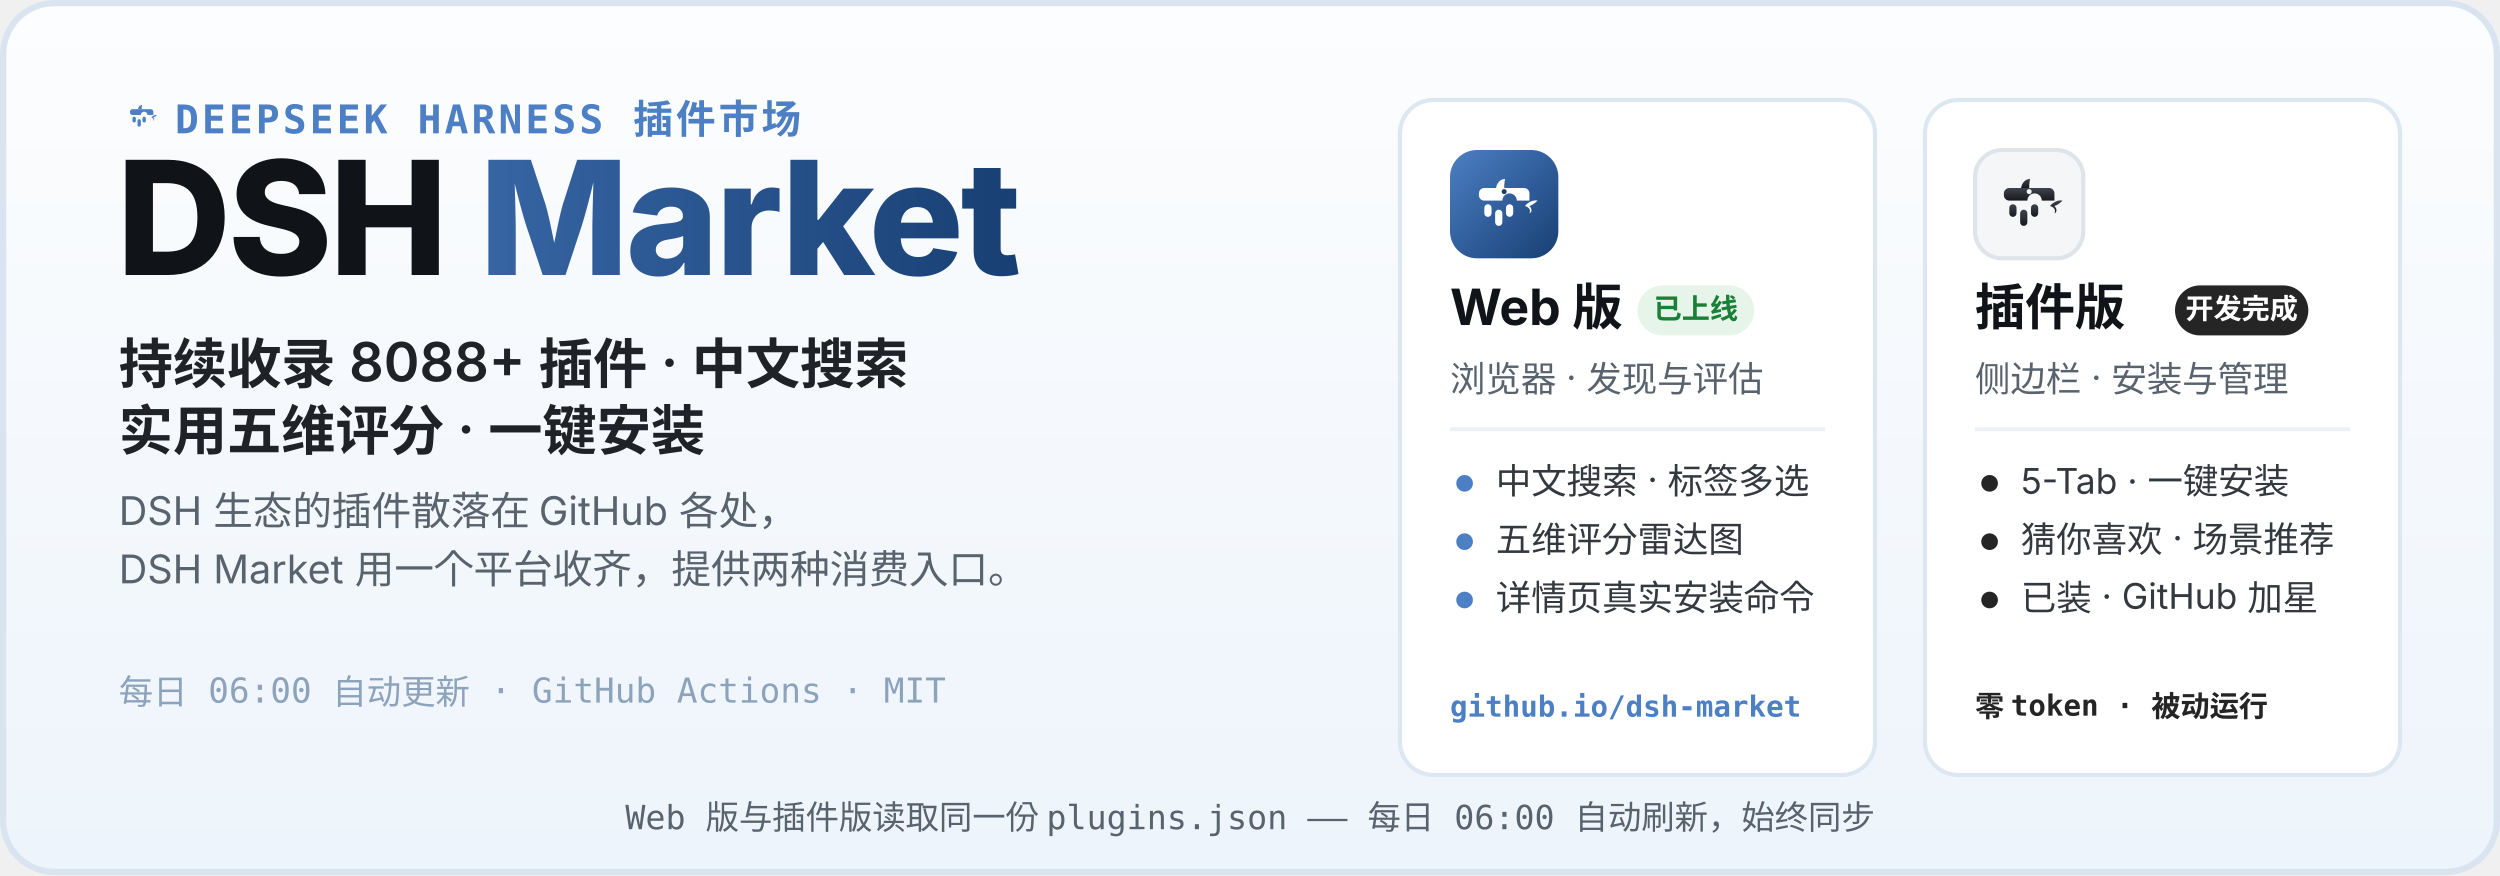
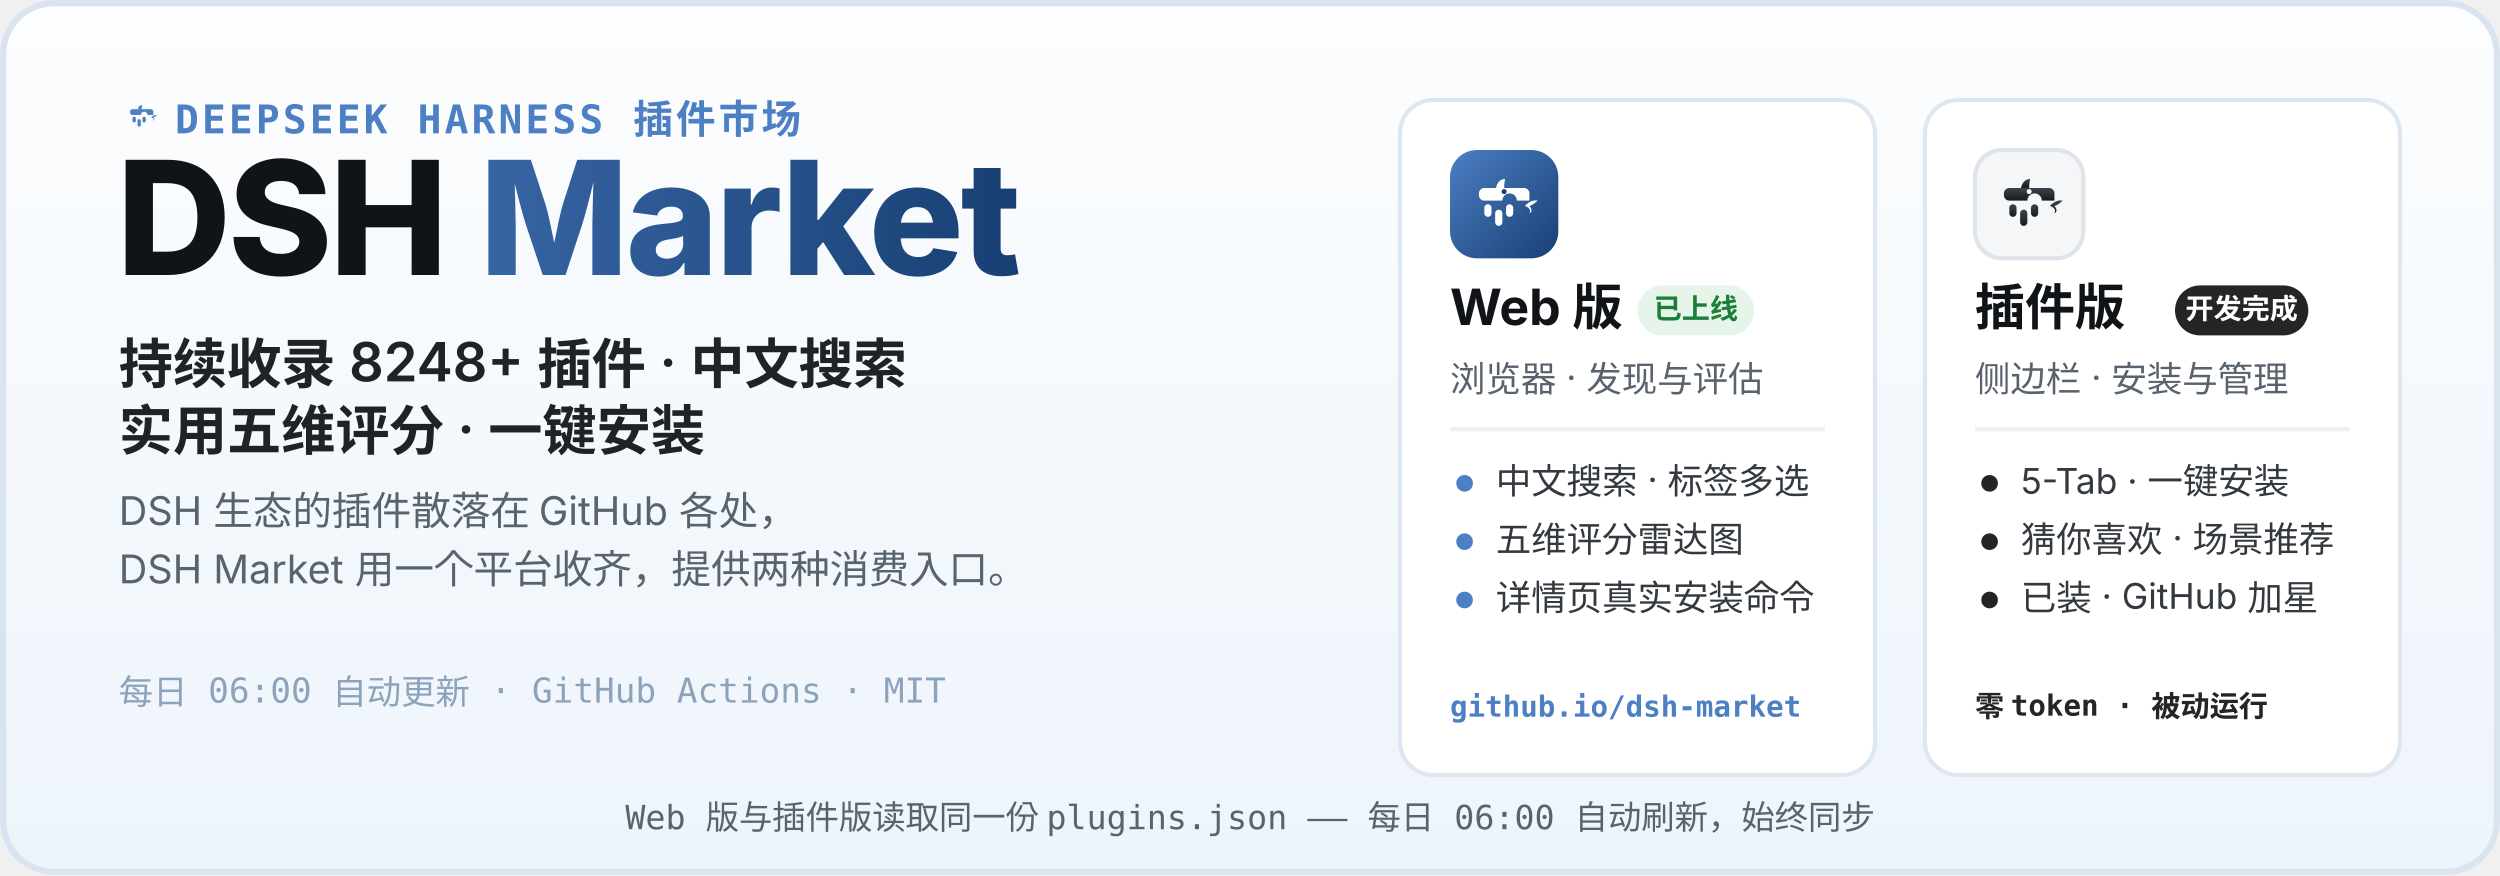
<svg xmlns="http://www.w3.org/2000/svg" width="1200" height="420" viewBox="0 0 1200 420" role="img" aria-labelledby="hero-title hero-desc">
  <defs>
    <linearGradient id="heroBg" x1="0" y1="0" x2="0" y2="1">
      <stop offset="0" stop-color="#FCFDFE" />
      <stop offset="1" stop-color="#EDF4FB" />
    </linearGradient>
    <linearGradient id="webLogo" x1="0" y1="0" x2="1" y2="1">
      <stop offset="0" stop-color="#4C7FC4" />
      <stop offset="1" stop-color="#173F73" />
    </linearGradient>
    <linearGradient id="plugLogo" x1="0" y1="0" x2="0" y2="1">
      <stop offset="0" stop-color="#3E444D" />
      <stop offset="1" stop-color="#17191D" />
    </linearGradient>
    <linearGradient id="marketWord" x1="0" y1="0" x2="1" y2="0">
      <stop offset="0" stop-color="#4C7FC4" />
      <stop offset="1" stop-color="#173F73" />
    </linearGradient>
  </defs>
  <rect width="1200" height="420" rx="26" fill="url(#heroBg)" />
  <rect x="1.5" y="1.5" width="1197" height="417" rx="24.5" fill="none" stroke="#D9E4F0" stroke-width="3" />
  <g transform="translate(56 44) scale(0.2)">
    <path d="M51 42 C52 36 56 32 61 32 C60 37 60 40 60 42 Z" fill="#4C7FC4" />
    <path d="M83 62 C87 57 93 55 97 56 C94 59 91 61 88 62 C91 65 91 69 88 70 C90 66 87 63 83 62 Z" fill="#4C7FC4" />
    <g fill="#4C7FC4">
      <path d="M38 42 h44 a6 6 0 0 1 6 6 v8 h-14 a8 8 0 1 0 -16 0 h-20 a6 6 0 0 1 -6 -6 v-2 a6 6 0 0 1 6 -6 z" />
      <rect x="38" y="60" width="8" height="14" rx="4" />
      <rect x="50" y="66" width="8" height="18" rx="4" />
      <rect x="62" y="60" width="8" height="14" rx="4" />
    </g>
  </g>
  <text x="84" y="64" font-family="ui-monospace, SFMono-Regular, Menlo, Consolas, monospace" font-size="19" font-weight="600" letter-spacing="1.5" fill="#4C7FC4">DEEPSEEK HARNESS 插件市场</text>
  <text x="56" y="132" font-family="-apple-system, BlinkMacSystemFont, 'Segoe UI', 'PingFang SC', 'Microsoft YaHei', 'Noto Sans SC', sans-serif" font-size="76" font-weight="800" letter-spacing="-1.5" fill="#101418">DSH <tspan fill="url(#marketWord)">Market</tspan>
  </text>
-   <text x="57" y="184" font-family="-apple-system, BlinkMacSystemFont, 'Segoe UI', 'PingFang SC', 'Microsoft YaHei', 'Noto Sans SC', sans-serif" font-size="26" font-weight="600" fill="#1F2328">持续收录 8088+ 插件 · 中文搜索</text>
+   <text x="57" y="184" font-family="-apple-system, BlinkMacSystemFont, 'Segoe UI', 'PingFang SC', 'Microsoft YaHei', 'Noto Sans SC', sans-serif" font-size="26" font-weight="600" fill="#1F2328">持续收录 8248+ 插件 · 中文搜索</text>
  <text x="57" y="216" font-family="-apple-system, BlinkMacSystemFont, 'Segoe UI', 'PingFang SC', 'Microsoft YaHei', 'Noto Sans SC', sans-serif" font-size="26" font-weight="600" fill="#1F2328">实用五维评分 · 一键安装</text>
  <text x="57" y="252" font-family="-apple-system, BlinkMacSystemFont, 'Segoe UI', 'PingFang SC', 'Microsoft YaHei', 'Noto Sans SC', sans-serif" font-size="19" fill="#59636E">DSH 生态的插件散落在 GitHub 各处，</text>
  <text x="57" y="280" font-family="-apple-system, BlinkMacSystemFont, 'Segoe UI', 'PingFang SC', 'Microsoft YaHei', 'Noto Sans SC', sans-serif" font-size="19" fill="#59636E">DSH Market 用一个平台收齐，提供两种消费入口。</text>
  <text x="57" y="338" font-family="ui-monospace, SFMono-Regular, Menlo, Consolas, monospace" font-size="16.5" fill="#8CA3BB">每日 06:00 自动更新 · GitHub Actions · MIT</text>
  <g>
    <rect x="672" y="48" width="228" height="324" rx="16" fill="#FFFFFF" stroke="#DCE7F2" stroke-width="2" />
    <g transform="translate(696 72)">
      <rect width="52" height="52" rx="13" fill="url(#webLogo)" />
      <g transform="translate(26 26.9) scale(0.4333) translate(-60 -62)">
        <path d="M51 42 C52 36 56 32 61 32 C60 37 60 40 60 42 Z" fill="#fff" />
        <path d="M83 62 C87 57 93 55 97 56 C94 59 91 61 88 62 C91 65 91 69 88 70 C90 66 87 63 83 62 Z" fill="#fff" />
        <g fill="#fff">
          <path d="M38 42 h44 a6 6 0 0 1 6 6 v8 h-14 a8 8 0 1 0 -16 0 h-20 a6 6 0 0 1 -6 -6 v-2 a6 6 0 0 1 6 -6 z" />
          <rect x="38" y="60" width="8" height="14" rx="4" />
          <rect x="50" y="66" width="8" height="18" rx="4" />
          <rect x="62" y="60" width="8" height="14" rx="4" />
        </g>
        <circle cx="60" cy="46" r="2.8" fill="#173F73" />
      </g>
    </g>
    <text x="696" y="156" font-family="-apple-system, BlinkMacSystemFont, 'Segoe UI', 'PingFang SC', 'Microsoft YaHei', 'Noto Sans SC', sans-serif" font-size="24" font-weight="700" fill="#101418">Web 版</text>
    <rect x="786" y="137" width="56" height="24" rx="12" fill="#E6F4EA" />
    <text x="814" y="153" font-family="-apple-system, BlinkMacSystemFont, 'Segoe UI', 'PingFang SC', 'Microsoft YaHei', 'Noto Sans SC', sans-serif" font-size="13.5" font-weight="700" fill="#1A7F37" text-anchor="middle">已上线</text>
    <text x="696" y="188" font-family="-apple-system, BlinkMacSystemFont, 'Segoe UI', 'PingFang SC', 'Microsoft YaHei', 'Noto Sans SC', sans-serif" font-size="17" fill="#59636E">浏览器 · 发现与评估</text>
    <line x1="696" y1="206" x2="876" y2="206" stroke="#EDF1F6" stroke-width="2" />
    <circle cx="703" cy="232" r="4" fill="#4C7FC4" />
    <text x="718" y="237" font-family="-apple-system, BlinkMacSystemFont, 'Segoe UI', 'PingFang SC', 'Microsoft YaHei', 'Noto Sans SC', sans-serif" font-size="17" fill="#33393F">中文搜索 · 标签多选</text>
    <circle cx="703" cy="260" r="4" fill="#4C7FC4" />
    <text x="718" y="265" font-family="-apple-system, BlinkMacSystemFont, 'Segoe UI', 'PingFang SC', 'Microsoft YaHei', 'Noto Sans SC', sans-serif" font-size="17" fill="#33393F">五维评分雷达图</text>
    <circle cx="703" cy="288" r="4" fill="#4C7FC4" />
    <text x="718" y="293" font-family="-apple-system, BlinkMacSystemFont, 'Segoe UI', 'PingFang SC', 'Microsoft YaHei', 'Noto Sans SC', sans-serif" font-size="17" fill="#33393F">详情页真实安装命令</text>
    <text x="696" y="344" font-family="ui-monospace, SFMono-Regular, Menlo, Consolas, monospace" font-size="14" font-weight="600" fill="#4C7FC4">github.io/dsh-market</text>
  </g>
  <g>
    <rect x="924" y="48" width="228" height="324" rx="16" fill="#FFFFFF" stroke="#DCE7F2" stroke-width="2" />
    <g transform="translate(948 72)">
      <rect width="52" height="52" rx="13" fill="#F4F6F8" stroke="#DFE4EA" stroke-width="2" />
      <g transform="translate(26 26.9) scale(0.4333) translate(-60 -62)">
        <path d="M51 42 C52 36 56 32 61 32 C60 37 60 40 60 42 Z" fill="url(#plugLogo)" />
        <path d="M83 62 C87 57 93 55 97 56 C94 59 91 61 88 62 C91 65 91 69 88 70 C90 66 87 63 83 62 Z" fill="url(#plugLogo)" />
        <g fill="url(#plugLogo)">
          <path d="M38 42 h44 a6 6 0 0 1 6 6 v8 h-14 a8 8 0 1 0 -16 0 h-20 a6 6 0 0 1 -6 -6 v-2 a6 6 0 0 1 6 -6 z" />
          <rect x="38" y="60" width="8" height="14" rx="4" />
          <rect x="50" y="66" width="8" height="18" rx="4" />
          <rect x="62" y="60" width="8" height="14" rx="4" />
        </g>
        <circle cx="60" cy="46" r="2.8" fill="#F4F6F8" />
      </g>
    </g>
    <text x="948" y="156" font-family="-apple-system, BlinkMacSystemFont, 'Segoe UI', 'PingFang SC', 'Microsoft YaHei', 'Noto Sans SC', sans-serif" font-size="24" font-weight="700" fill="#101418">插件版</text>
    <rect x="1044" y="137" width="64" height="24" rx="12" fill="#252525" />
    <text x="1076" y="153" font-family="-apple-system, BlinkMacSystemFont, 'Segoe UI', 'PingFang SC', 'Microsoft YaHei', 'Noto Sans SC', sans-serif" font-size="13.5" font-weight="700" fill="#FFFFFF" text-anchor="middle">开发完成</text>
    <text x="948" y="188" font-family="-apple-system, BlinkMacSystemFont, 'Segoe UI', 'PingFang SC', 'Microsoft YaHei', 'Noto Sans SC', sans-serif" font-size="17" fill="#59636E">侧边栏 · 安装与管理</text>
    <line x1="948" y1="206" x2="1128" y2="206" stroke="#EDF1F6" stroke-width="2" />
    <circle cx="955" cy="232" r="4" fill="#252525" />
    <text x="970" y="237" font-family="-apple-system, BlinkMacSystemFont, 'Segoe UI', 'PingFang SC', 'Microsoft YaHei', 'Noto Sans SC', sans-serif" font-size="17" fill="#33393F">5-Tab · 一键安装</text>
    <circle cx="955" cy="260" r="4" fill="#252525" />
    <text x="970" y="265" font-family="-apple-system, BlinkMacSystemFont, 'Segoe UI', 'PingFang SC', 'Microsoft YaHei', 'Noto Sans SC', sans-serif" font-size="17" fill="#33393F">猜你喜欢 · 场景推荐</text>
    <circle cx="955" cy="288" r="4" fill="#252525" />
    <text x="970" y="293" font-family="-apple-system, BlinkMacSystemFont, 'Segoe UI', 'PingFang SC', 'Microsoft YaHei', 'Noto Sans SC', sans-serif" font-size="17" fill="#33393F">已装 · GitHub 加星</text>
    <text x="948" y="344" font-family="ui-monospace, SFMono-Regular, Menlo, Consolas, monospace" font-size="14" font-weight="600" fill="#252525">零 token · 被动运行</text>
  </g>
  <text x="600" y="398" font-family="ui-monospace, SFMono-Regular, Menlo, Consolas, monospace" font-size="16" fill="#59636E" text-anchor="middle">Web 版与插件版读取同一份 plugins.json —— 每日 06:00 自动刷新，始终同步</text>
</svg>
